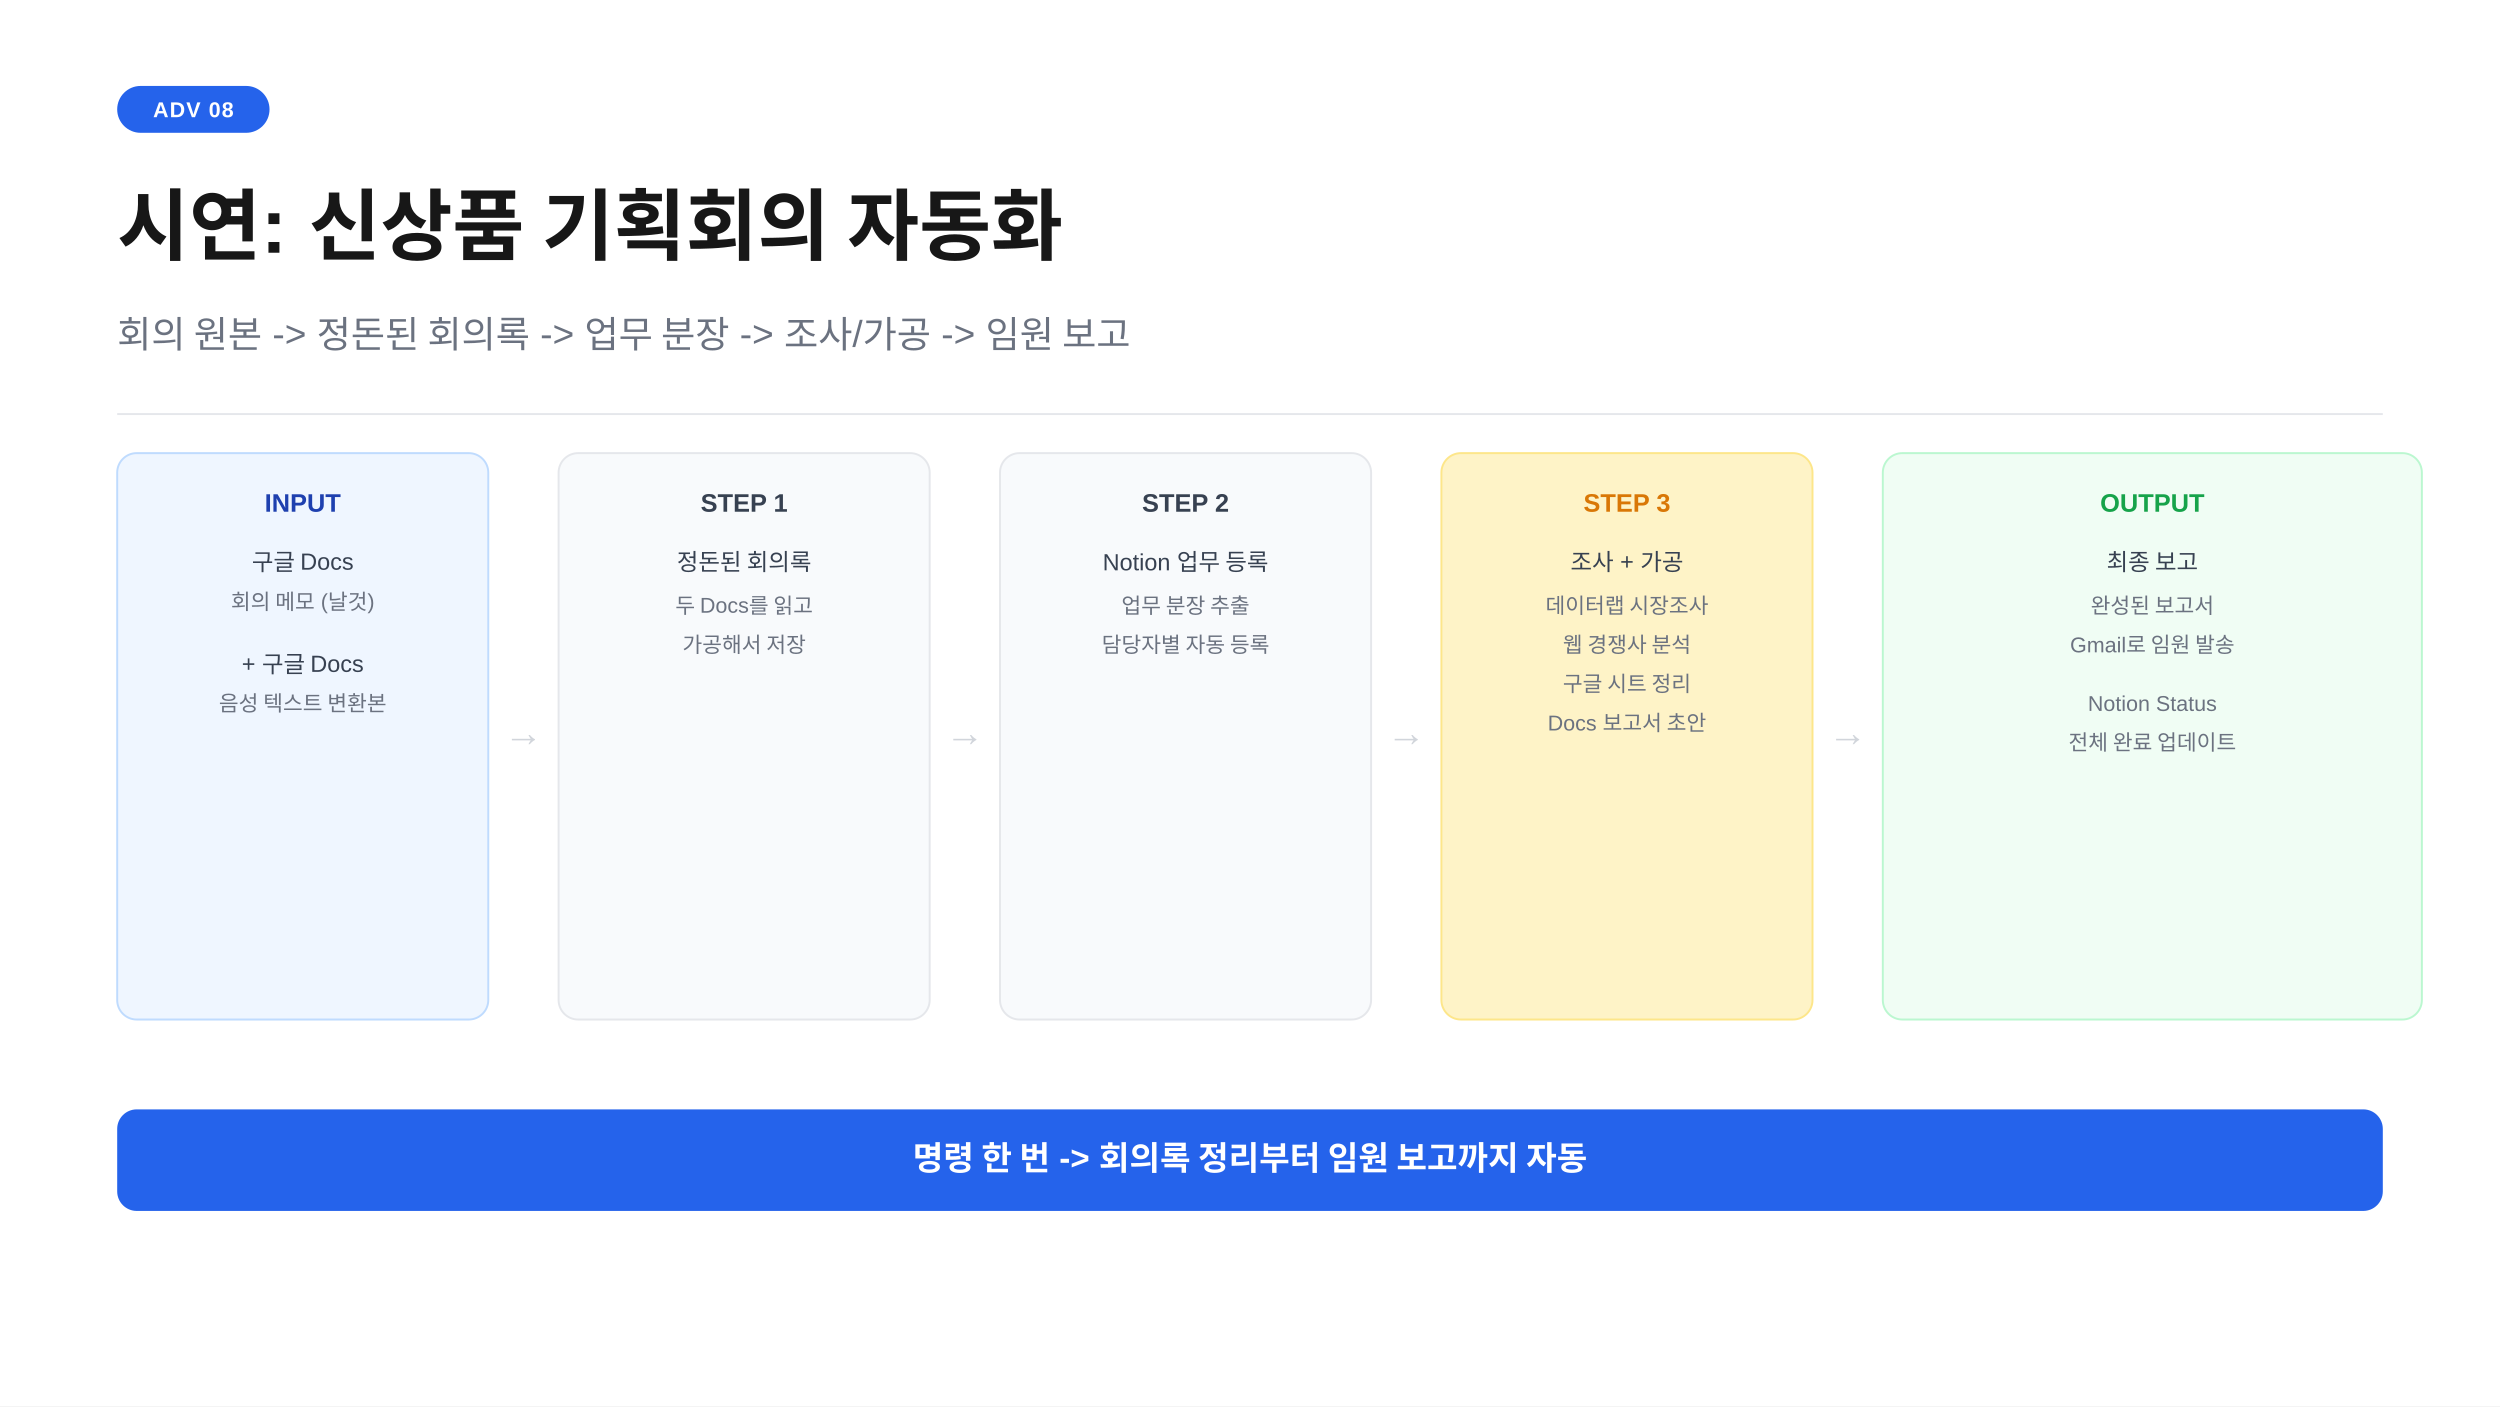
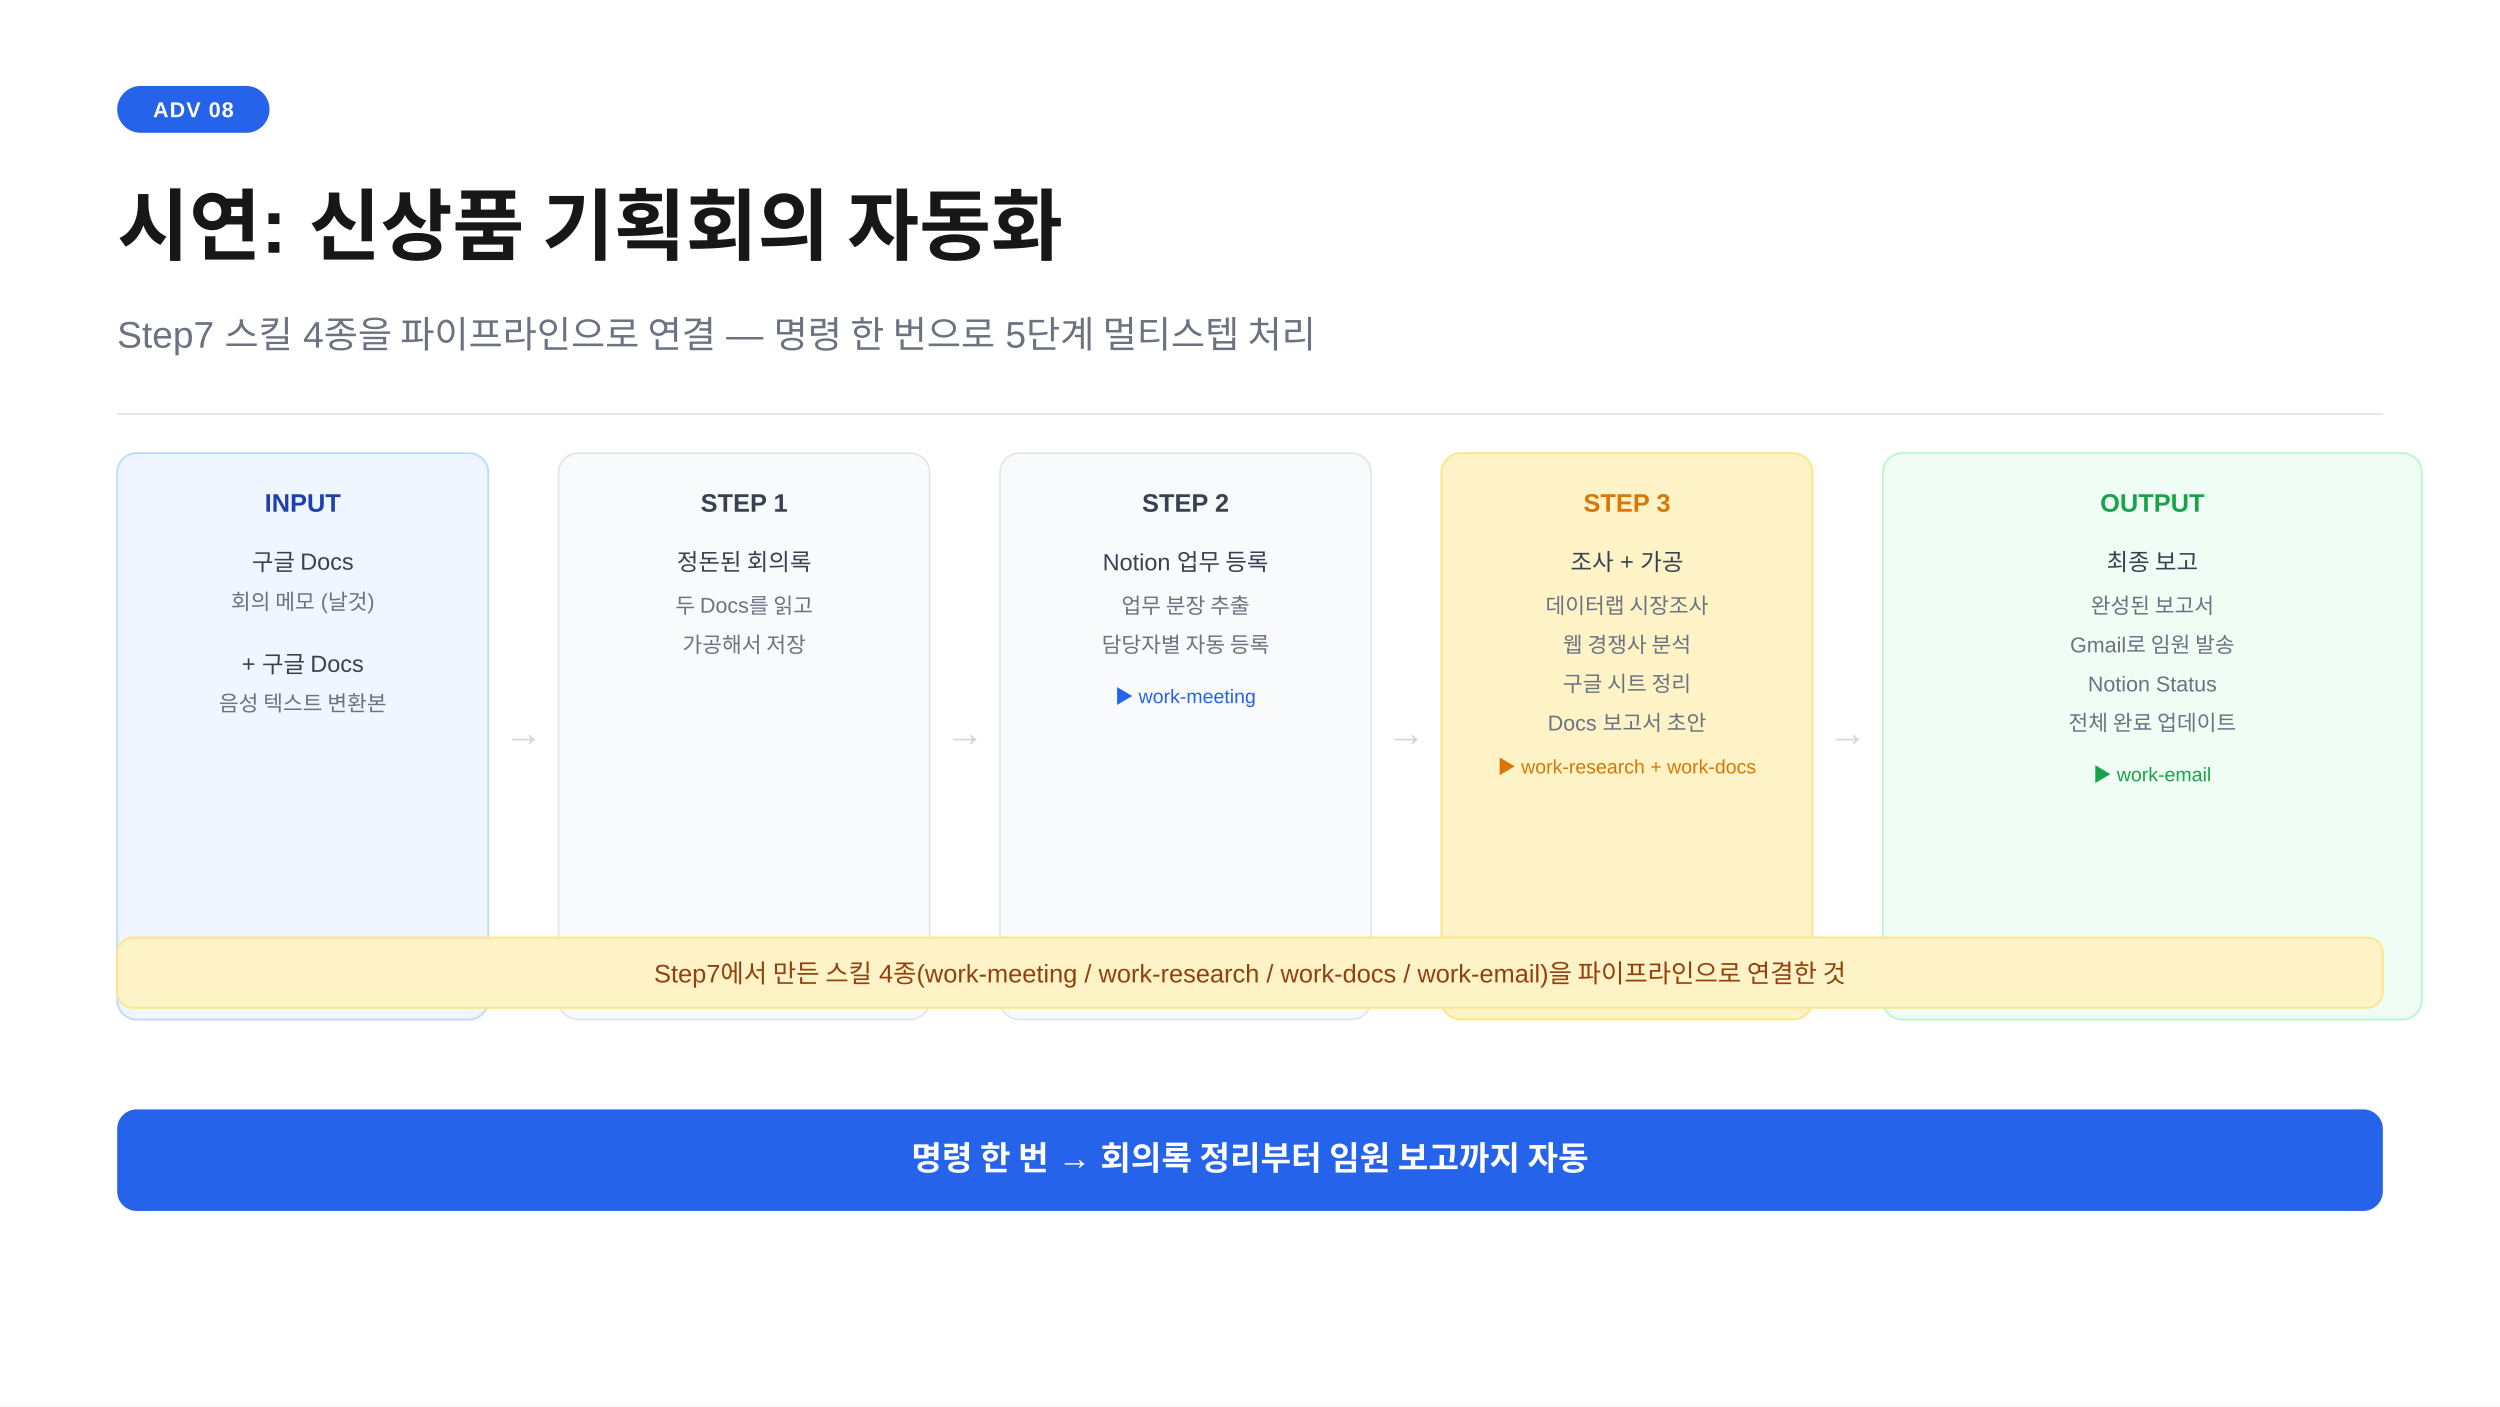
<svg xmlns="http://www.w3.org/2000/svg" width="1280" height="720" viewBox="0 0 1280 720">
  <rect width="1280" height="720" fill="#ffffff" />
  <rect x="60" y="44" width="78" height="24" rx="12" fill="#2563eb" />
  <text x="99" y="60" text-anchor="middle" font-family="-apple-system,BlinkMacSystemFont,'Segoe UI',Arial,sans-serif" font-size="11" font-weight="700" fill="#ffffff" letter-spacing="0.05em">ADV 08</text>
  <text x="60" y="130" font-family="-apple-system,BlinkMacSystemFont,'Segoe UI',Arial,sans-serif" font-size="40" font-weight="700" fill="#171717">시연: 신상품 기획회의 자동화</text>
-   <text x="60" y="178" font-family="-apple-system,BlinkMacSystemFont,'Segoe UI',Arial,sans-serif" font-size="19" fill="#6b7280">회의 원본 -&gt; 정돈된 회의록 -&gt; 업무 분장 -&gt; 조사/가공 -&gt; 임원 보고</text>
+   <text x="60" y="178" font-family="-apple-system,BlinkMacSystemFont,'Segoe UI',Arial,sans-serif" font-size="19" fill="#6b7280">Step7 스킬 4종을 파이프라인으로 연결 — 명령 한 번으로 5단계 멀티스텝 처리</text>
  <line x1="60" y1="212" x2="1220" y2="212" stroke="#e5e7eb" stroke-width="1" />
  <rect x="60" y="232" width="190" height="290" rx="10" fill="#eff6ff" stroke="#bfdbfe" stroke-width="1" />
  <text x="155" y="262" text-anchor="middle" font-family="-apple-system,BlinkMacSystemFont,'Segoe UI',Arial,sans-serif" font-size="13" font-weight="700" fill="#1e40af">INPUT</text>
  <text x="155" y="292" text-anchor="middle" font-family="-apple-system,BlinkMacSystemFont,'Segoe UI',Arial,sans-serif" font-size="12" fill="#374151">구글 Docs</text>
  <text x="155" y="312" text-anchor="middle" font-family="-apple-system,BlinkMacSystemFont,'Segoe UI',Arial,sans-serif" font-size="11" fill="#6b7280">회의 메모 (날것)</text>
  <text x="155" y="344" text-anchor="middle" font-family="-apple-system,BlinkMacSystemFont,'Segoe UI',Arial,sans-serif" font-size="12" fill="#374151">+ 구글 Docs</text>
  <text x="155" y="364" text-anchor="middle" font-family="-apple-system,BlinkMacSystemFont,'Segoe UI',Arial,sans-serif" font-size="11" fill="#6b7280">음성 텍스트 변환본</text>
  <text x="268" y="382" text-anchor="middle" font-family="-apple-system,BlinkMacSystemFont,'Segoe UI',Arial,sans-serif" font-size="20" fill="#d1d5db">→</text>
  <rect x="286" y="232" width="190" height="290" rx="10" fill="#f8fafc" stroke="#e5e7eb" stroke-width="1" />
  <text x="381" y="262" text-anchor="middle" font-family="-apple-system,BlinkMacSystemFont,'Segoe UI',Arial,sans-serif" font-size="13" font-weight="700" fill="#374151">STEP 1</text>
  <text x="381" y="292" text-anchor="middle" font-family="-apple-system,BlinkMacSystemFont,'Segoe UI',Arial,sans-serif" font-size="12" fill="#374151">정돈된 회의록</text>
  <text x="381" y="314" text-anchor="middle" font-family="-apple-system,BlinkMacSystemFont,'Segoe UI',Arial,sans-serif" font-size="11" fill="#6b7280">두 Docs를 읽고</text>
  <text x="381" y="334" text-anchor="middle" font-family="-apple-system,BlinkMacSystemFont,'Segoe UI',Arial,sans-serif" font-size="11" fill="#6b7280">가공해서 저장</text>
  <text x="494" y="382" text-anchor="middle" font-family="-apple-system,BlinkMacSystemFont,'Segoe UI',Arial,sans-serif" font-size="20" fill="#d1d5db">→</text>
  <rect x="512" y="232" width="190" height="290" rx="10" fill="#f8fafc" stroke="#e5e7eb" stroke-width="1" />
  <text x="607" y="262" text-anchor="middle" font-family="-apple-system,BlinkMacSystemFont,'Segoe UI',Arial,sans-serif" font-size="13" font-weight="700" fill="#374151">STEP 2</text>
  <text x="607" y="292" text-anchor="middle" font-family="-apple-system,BlinkMacSystemFont,'Segoe UI',Arial,sans-serif" font-size="12" fill="#374151">Notion 업무 등록</text>
  <text x="607" y="314" text-anchor="middle" font-family="-apple-system,BlinkMacSystemFont,'Segoe UI',Arial,sans-serif" font-size="11" fill="#6b7280">업무 분장 추출</text>
  <text x="607" y="334" text-anchor="middle" font-family="-apple-system,BlinkMacSystemFont,'Segoe UI',Arial,sans-serif" font-size="11" fill="#6b7280">담당자별 자동 등록</text>
+   <text x="607" y="360" text-anchor="middle" font-family="-apple-system,BlinkMacSystemFont,'Segoe UI',Arial,sans-serif" font-size="10" fill="#2563eb">▶ work-meeting</text>
  <text x="720" y="382" text-anchor="middle" font-family="-apple-system,BlinkMacSystemFont,'Segoe UI',Arial,sans-serif" font-size="20" fill="#d1d5db">→</text>
  <rect x="738" y="232" width="190" height="290" rx="10" fill="#fef3c7" stroke="#fde68a" stroke-width="1" />
  <text x="833" y="262" text-anchor="middle" font-family="-apple-system,BlinkMacSystemFont,'Segoe UI',Arial,sans-serif" font-size="13" font-weight="700" fill="#d97706">STEP 3</text>
  <text x="833" y="292" text-anchor="middle" font-family="-apple-system,BlinkMacSystemFont,'Segoe UI',Arial,sans-serif" font-size="12" fill="#374151">조사 + 가공</text>
  <text x="833" y="314" text-anchor="middle" font-family="-apple-system,BlinkMacSystemFont,'Segoe UI',Arial,sans-serif" font-size="11" fill="#6b7280">데이터랩 시장조사</text>
  <text x="833" y="334" text-anchor="middle" font-family="-apple-system,BlinkMacSystemFont,'Segoe UI',Arial,sans-serif" font-size="11" fill="#6b7280">웹 경쟁사 분석</text>
  <text x="833" y="354" text-anchor="middle" font-family="-apple-system,BlinkMacSystemFont,'Segoe UI',Arial,sans-serif" font-size="11" fill="#6b7280">구글 시트 정리</text>
  <text x="833" y="374" text-anchor="middle" font-family="-apple-system,BlinkMacSystemFont,'Segoe UI',Arial,sans-serif" font-size="11" fill="#6b7280">Docs 보고서 초안</text>
+   <text x="833" y="396" text-anchor="middle" font-family="-apple-system,BlinkMacSystemFont,'Segoe UI',Arial,sans-serif" font-size="10" fill="#d97706">▶ work-research + work-docs</text>
  <text x="946" y="382" text-anchor="middle" font-family="-apple-system,BlinkMacSystemFont,'Segoe UI',Arial,sans-serif" font-size="20" fill="#d1d5db">→</text>
  <rect x="964" y="232" width="276" height="290" rx="10" fill="#f0fdf4" stroke="#bbf7d0" stroke-width="1" />
  <text x="1102" y="262" text-anchor="middle" font-family="-apple-system,BlinkMacSystemFont,'Segoe UI',Arial,sans-serif" font-size="13" font-weight="700" fill="#16a34a">OUTPUT</text>
  <text x="1102" y="292" text-anchor="middle" font-family="-apple-system,BlinkMacSystemFont,'Segoe UI',Arial,sans-serif" font-size="12" fill="#374151">최종 보고</text>
  <text x="1102" y="314" text-anchor="middle" font-family="-apple-system,BlinkMacSystemFont,'Segoe UI',Arial,sans-serif" font-size="11" fill="#6b7280">완성된 보고서</text>
  <text x="1102" y="334" text-anchor="middle" font-family="-apple-system,BlinkMacSystemFont,'Segoe UI',Arial,sans-serif" font-size="11" fill="#6b7280">Gmail로 임원 발송</text>
-   <text x="1102" y="364" text-anchor="middle" font-family="-apple-system,BlinkMacSystemFont,'Segoe UI',Arial,sans-serif" font-size="11" fill="#6b7280">Notion Status</text>
-   <text x="1102" y="384" text-anchor="middle" font-family="-apple-system,BlinkMacSystemFont,'Segoe UI',Arial,sans-serif" font-size="11" fill="#6b7280">전체 완료 업데이트</text>
+   <text x="1102" y="354" text-anchor="middle" font-family="-apple-system,BlinkMacSystemFont,'Segoe UI',Arial,sans-serif" font-size="11" fill="#6b7280">Notion Status</text>
+   <text x="1102" y="374" text-anchor="middle" font-family="-apple-system,BlinkMacSystemFont,'Segoe UI',Arial,sans-serif" font-size="11" fill="#6b7280">전체 완료 업데이트</text>
+   <text x="1102" y="400" text-anchor="middle" font-family="-apple-system,BlinkMacSystemFont,'Segoe UI',Arial,sans-serif" font-size="10" fill="#16a34a">▶ work-email</text>
+   <rect x="60" y="480" width="1160" height="36" rx="8" fill="#fef3c7" stroke="#fde68a" stroke-width="1" />
+   <text x="640" y="503" text-anchor="middle" font-family="-apple-system,BlinkMacSystemFont,'Segoe UI',Arial,sans-serif" font-size="13" fill="#92400e">Step7에서 만든 스킬 4종(work-meeting / work-research / work-docs / work-email)을 파이프라인으로 연결한 것</text>
  <rect x="60" y="568" width="1160" height="52" rx="10" fill="#2563eb" />
-   <text x="640" y="599" text-anchor="middle" font-family="-apple-system,BlinkMacSystemFont,'Segoe UI',Arial,sans-serif" font-size="17" font-weight="600" fill="#ffffff">명령 한 번 -&gt; 회의록 정리부터 임원 보고까지 자동</text>
+   <text x="640" y="599" text-anchor="middle" font-family="-apple-system,BlinkMacSystemFont,'Segoe UI',Arial,sans-serif" font-size="17" font-weight="600" fill="#ffffff">명령 한 번 → 회의록 정리부터 임원 보고까지 자동</text>
</svg>
